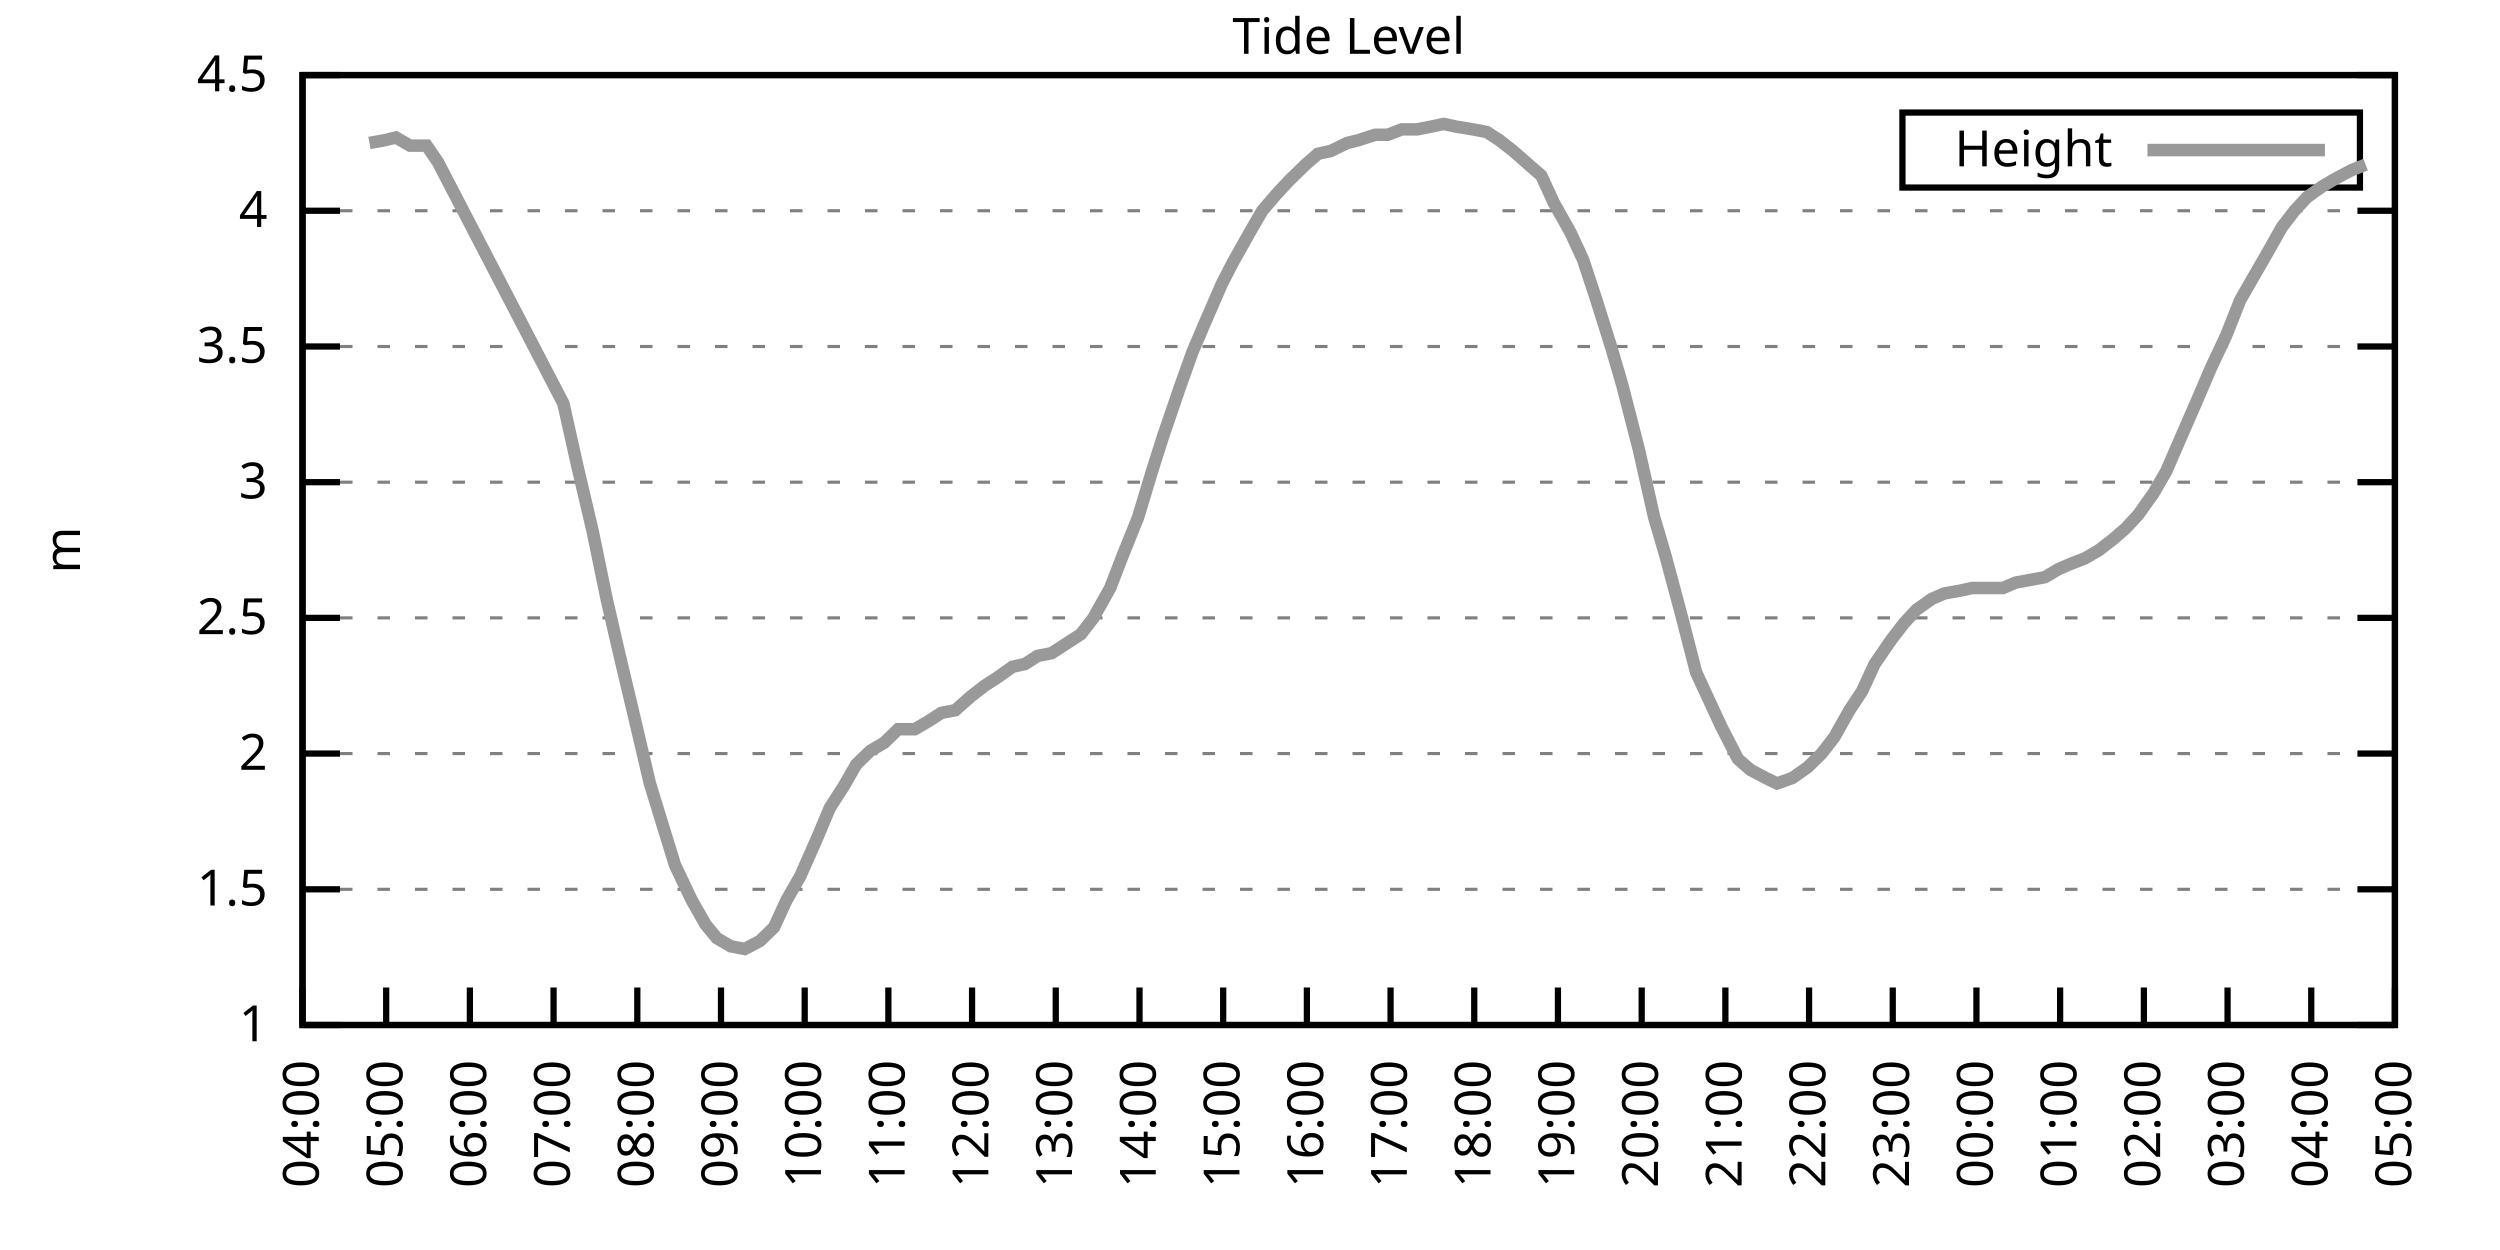
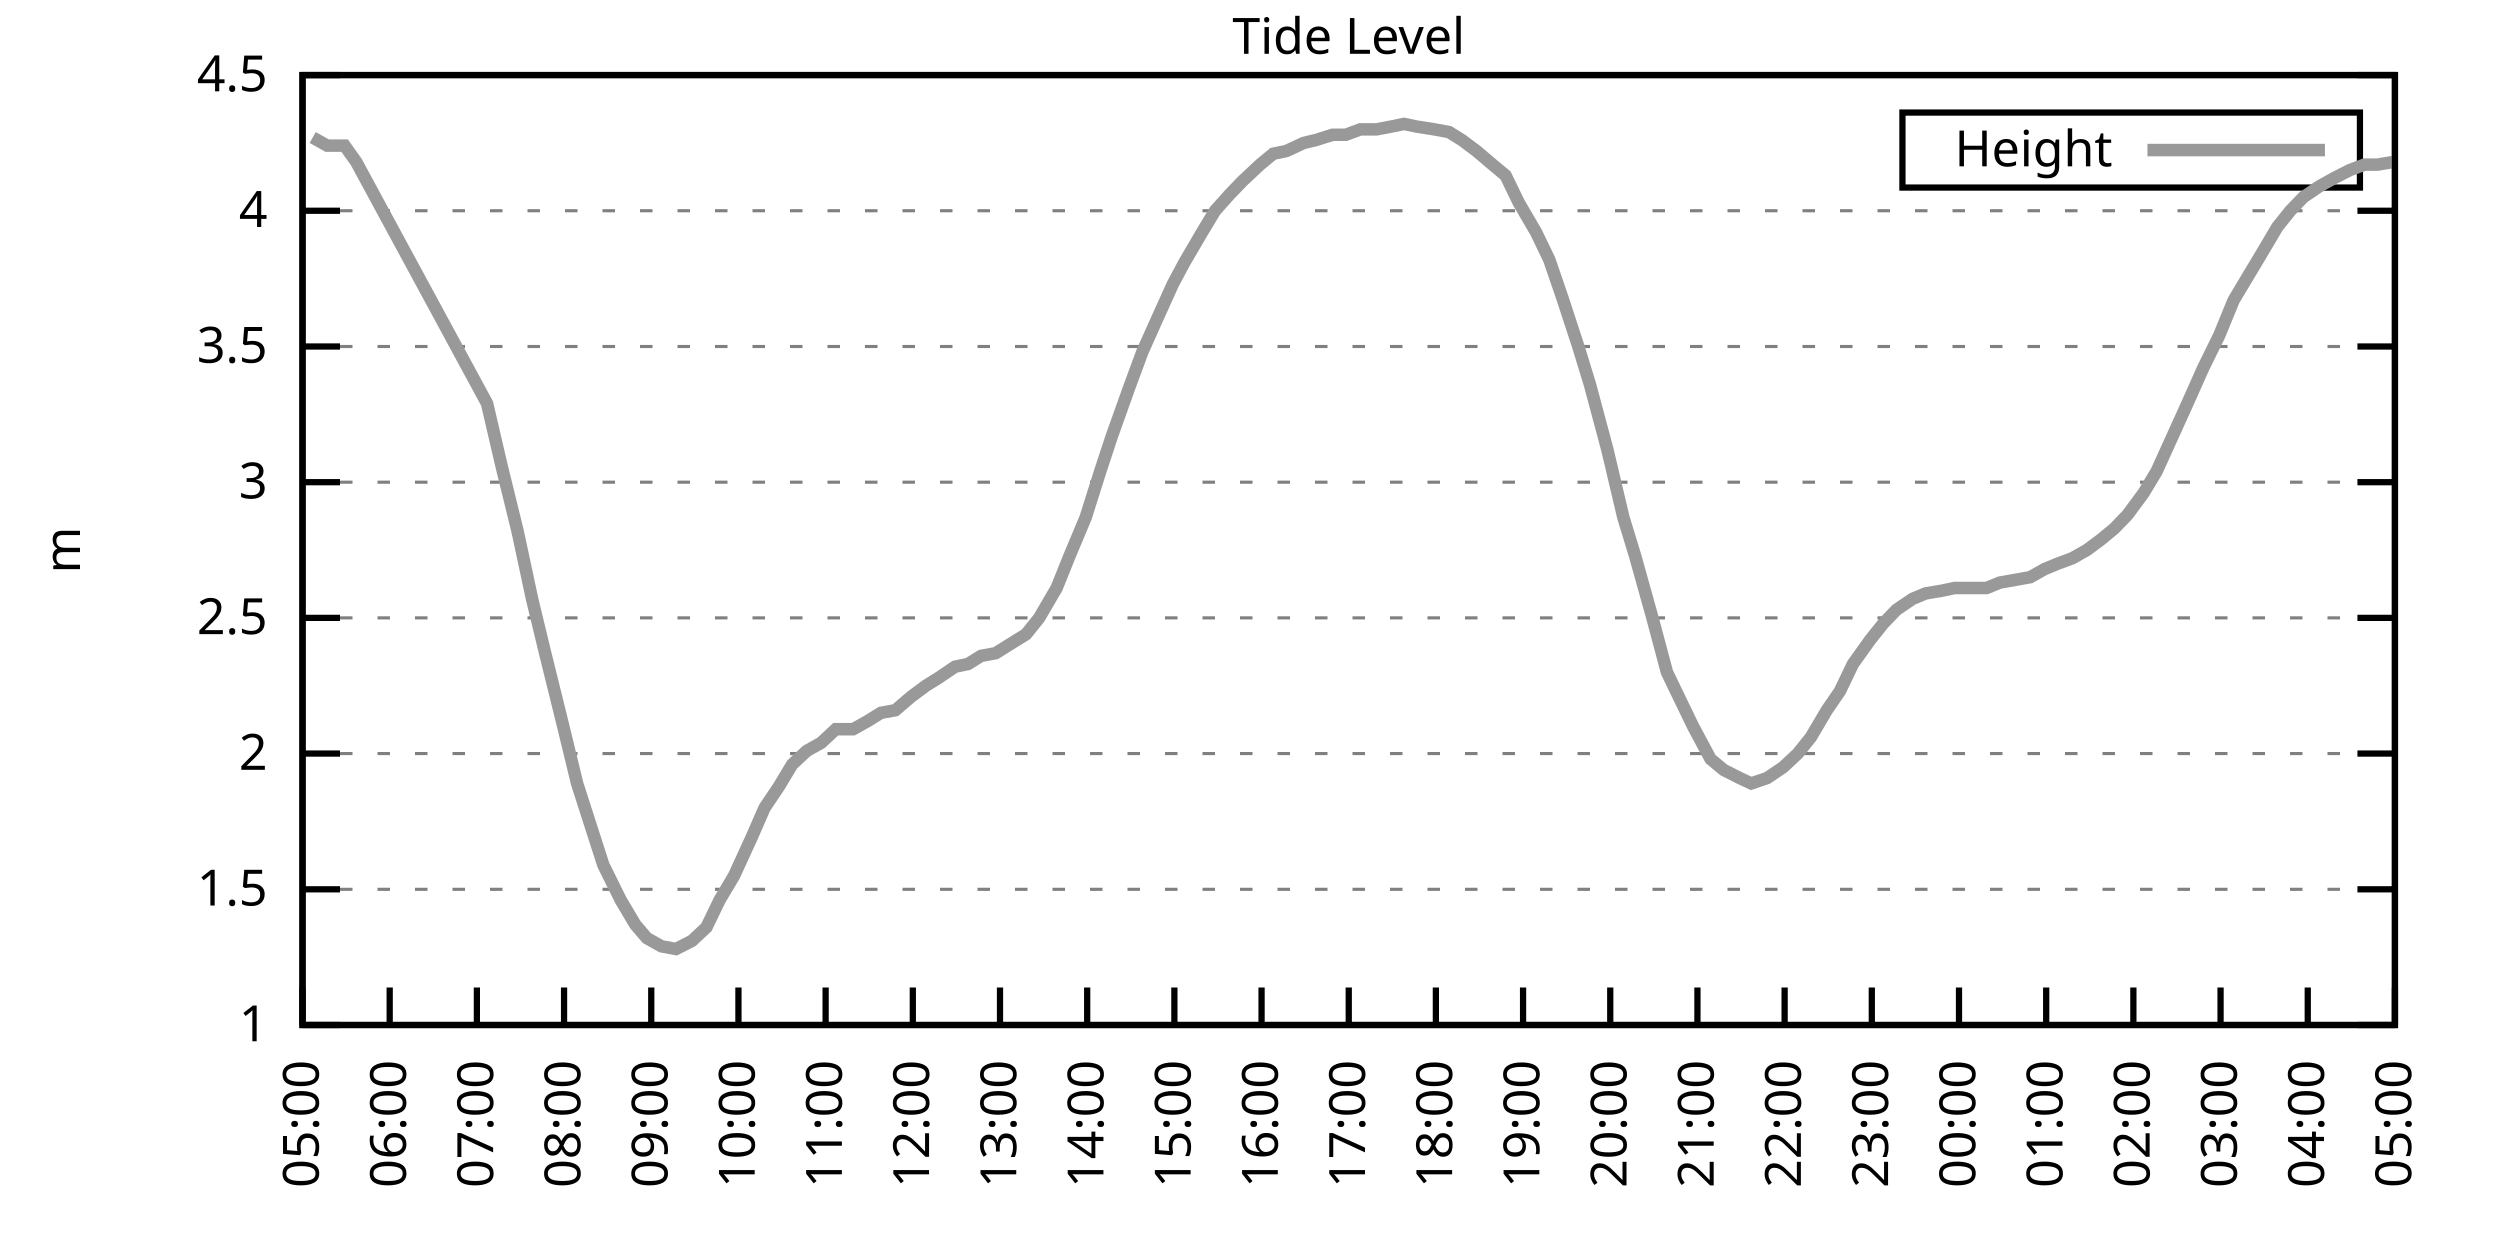
<svg xmlns="http://www.w3.org/2000/svg" xmlns:xlink="http://www.w3.org/1999/xlink" width="400" height="200" viewBox="0 0 400 200">
  <g id="gnuplot_canvas">
    <rect x="0" y="0" width="400" height="200" fill="none" />
    <defs>
      <circle id="gpDot" r="0.5" stroke-width="0.5" stroke="currentColor" />
      <path id="gpPt0" stroke-width="0.333" stroke="currentColor" d="M-1,0 h2 M0,-1 v2" />
      <path id="gpPt1" stroke-width="0.333" stroke="currentColor" d="M-1,-1 L1,1 M1,-1 L-1,1" />
      <path id="gpPt2" stroke-width="0.333" stroke="currentColor" d="M-1,0 L1,0 M0,-1 L0,1 M-1,-1 L1,1 M-1,1 L1,-1" />
      <rect id="gpPt3" stroke-width="0.333" stroke="currentColor" x="-1" y="-1" width="2" height="2" />
      <rect id="gpPt4" stroke-width="0.333" stroke="currentColor" fill="currentColor" x="-1" y="-1" width="2" height="2" />
      <circle id="gpPt5" stroke-width="0.333" stroke="currentColor" cx="0" cy="0" r="1" />
      <use xlink:href="#gpPt5" id="gpPt6" fill="currentColor" stroke="none" />
      <path id="gpPt7" stroke-width="0.333" stroke="currentColor" d="M0,-1.33 L-1.33,0.67 L1.33,0.67 z" />
      <use xlink:href="#gpPt7" id="gpPt8" fill="currentColor" stroke="none" />
      <use xlink:href="#gpPt7" id="gpPt9" stroke="currentColor" transform="rotate(180)" />
      <use xlink:href="#gpPt9" id="gpPt10" fill="currentColor" stroke="none" />
      <use xlink:href="#gpPt3" id="gpPt11" stroke="currentColor" transform="rotate(45)" />
      <use xlink:href="#gpPt11" id="gpPt12" fill="currentColor" stroke="none" />
      <path id="gpPt13" stroke-width="0.333" stroke="currentColor" d="M0,1.330 L1.265,0.411 L0.782,-1.067 L-0.782,-1.076 L-1.265,0.411 z" />
      <use xlink:href="#gpPt13" id="gpPt14" fill="currentColor" stroke="none" />
      <filter id="textbox" filterUnits="objectBoundingBox" x="0" y="0" height="1" width="1">
        <feFlood flood-color="white" flood-opacity="1" result="bgnd" />
        <feComposite in="SourceGraphic" in2="bgnd" operator="atop" />
      </filter>
      <filter id="greybox" filterUnits="objectBoundingBox" x="0" y="0" height="1" width="1">
        <feFlood flood-color="lightgrey" flood-opacity="1" result="grey" />
        <feComposite in="SourceGraphic" in2="grey" operator="atop" />
      </filter>
    </defs>
    <g fill="none" color="white" stroke="currentColor" stroke-width="1.00" stroke-linecap="butt" stroke-linejoin="miter">
</g>
    <g fill="none" color="black" stroke="currentColor" stroke-width="1.00" stroke-linecap="butt" stroke-linejoin="miter">
      <g stroke="none" shape-rendering="crispEdges">
        <polygon fill="rgb(255, 255, 255)" points="48.40,164.00 383.18,164.00 383.18,12.02 48.40,12.02 " />
      </g>
    </g>
    <g fill="none" color="black" stroke="currentColor" stroke-width="1.00" stroke-linecap="butt" stroke-linejoin="miter">
</g>
    <g fill="none" color="black" stroke="black" stroke-width="0.50" stroke-linecap="butt" stroke-linejoin="miter">
</g>
    <g fill="none" color="gray" stroke="currentColor" stroke-width="0.50" stroke-linecap="butt" stroke-linejoin="miter">
      <path stroke="gray" stroke-dasharray="2,4" class="gridline" d="M48.40,164.00 L383.19,164.00  " />
    </g>
    <g fill="none" color="gray" stroke="gray" stroke-width="1.00" stroke-linecap="butt" stroke-linejoin="miter">
</g>
    <g fill="none" color="black" stroke="currentColor" stroke-width="1.00" stroke-linecap="butt" stroke-linejoin="miter">
      <path stroke="black" d="M48.40,164.00 L54.40,164.00 M383.19,164.00 L377.19,164.00  " />
      <g transform="translate(42.80,166.60)" stroke="none" fill="black" font-family="Sans" font-size="8.00" text-anchor="end">
        <text>
          <tspan font-family="Sans"> 1</tspan>
        </text>
      </g>
    </g>
    <g fill="none" color="black" stroke="currentColor" stroke-width="1.00" stroke-linecap="butt" stroke-linejoin="miter">
</g>
    <g fill="none" color="black" stroke="black" stroke-width="0.50" stroke-linecap="butt" stroke-linejoin="miter">
</g>
    <g fill="none" color="gray" stroke="currentColor" stroke-width="0.50" stroke-linecap="butt" stroke-linejoin="miter">
      <path stroke="gray" stroke-dasharray="2,4" class="gridline" d="M48.40,142.29 L383.19,142.29  " />
    </g>
    <g fill="none" color="gray" stroke="gray" stroke-width="1.00" stroke-linecap="butt" stroke-linejoin="miter">
</g>
    <g fill="none" color="black" stroke="currentColor" stroke-width="1.00" stroke-linecap="butt" stroke-linejoin="miter">
      <path stroke="black" d="M48.40,142.29 L54.40,142.29 M383.19,142.29 L377.19,142.29  " />
      <g transform="translate(42.80,144.89)" stroke="none" fill="black" font-family="Sans" font-size="8.00" text-anchor="end">
        <text>
          <tspan font-family="Sans"> 1.5</tspan>
        </text>
      </g>
    </g>
    <g fill="none" color="black" stroke="currentColor" stroke-width="1.00" stroke-linecap="butt" stroke-linejoin="miter">
</g>
    <g fill="none" color="black" stroke="black" stroke-width="0.50" stroke-linecap="butt" stroke-linejoin="miter">
</g>
    <g fill="none" color="gray" stroke="currentColor" stroke-width="0.50" stroke-linecap="butt" stroke-linejoin="miter">
      <path stroke="gray" stroke-dasharray="2,4" class="gridline" d="M48.40,120.57 L383.19,120.57  " />
    </g>
    <g fill="none" color="gray" stroke="gray" stroke-width="1.00" stroke-linecap="butt" stroke-linejoin="miter">
</g>
    <g fill="none" color="black" stroke="currentColor" stroke-width="1.00" stroke-linecap="butt" stroke-linejoin="miter">
      <path stroke="black" d="M48.40,120.57 L54.40,120.57 M383.19,120.57 L377.19,120.57  " />
      <g transform="translate(42.80,123.17)" stroke="none" fill="black" font-family="Sans" font-size="8.00" text-anchor="end">
        <text>
          <tspan font-family="Sans"> 2</tspan>
        </text>
      </g>
    </g>
    <g fill="none" color="black" stroke="currentColor" stroke-width="1.00" stroke-linecap="butt" stroke-linejoin="miter">
</g>
    <g fill="none" color="black" stroke="black" stroke-width="0.50" stroke-linecap="butt" stroke-linejoin="miter">
</g>
    <g fill="none" color="gray" stroke="currentColor" stroke-width="0.50" stroke-linecap="butt" stroke-linejoin="miter">
      <path stroke="gray" stroke-dasharray="2,4" class="gridline" d="M48.40,98.86 L383.19,98.86  " />
    </g>
    <g fill="none" color="gray" stroke="gray" stroke-width="1.00" stroke-linecap="butt" stroke-linejoin="miter">
</g>
    <g fill="none" color="black" stroke="currentColor" stroke-width="1.00" stroke-linecap="butt" stroke-linejoin="miter">
      <path stroke="black" d="M48.40,98.86 L54.40,98.86 M383.19,98.86 L377.19,98.86  " />
      <g transform="translate(42.80,101.46)" stroke="none" fill="black" font-family="Sans" font-size="8.00" text-anchor="end">
        <text>
          <tspan font-family="Sans"> 2.5</tspan>
        </text>
      </g>
    </g>
    <g fill="none" color="black" stroke="currentColor" stroke-width="1.00" stroke-linecap="butt" stroke-linejoin="miter">
</g>
    <g fill="none" color="black" stroke="black" stroke-width="0.50" stroke-linecap="butt" stroke-linejoin="miter">
</g>
    <g fill="none" color="gray" stroke="currentColor" stroke-width="0.50" stroke-linecap="butt" stroke-linejoin="miter">
      <path stroke="gray" stroke-dasharray="2,4" class="gridline" d="M48.40,77.15 L383.19,77.15  " />
    </g>
    <g fill="none" color="gray" stroke="gray" stroke-width="1.00" stroke-linecap="butt" stroke-linejoin="miter">
</g>
    <g fill="none" color="black" stroke="currentColor" stroke-width="1.00" stroke-linecap="butt" stroke-linejoin="miter">
      <path stroke="black" d="M48.40,77.15 L54.40,77.15 M383.19,77.15 L377.19,77.15  " />
      <g transform="translate(42.80,79.75)" stroke="none" fill="black" font-family="Sans" font-size="8.00" text-anchor="end">
        <text>
          <tspan font-family="Sans"> 3</tspan>
        </text>
      </g>
    </g>
    <g fill="none" color="black" stroke="currentColor" stroke-width="1.00" stroke-linecap="butt" stroke-linejoin="miter">
</g>
    <g fill="none" color="black" stroke="black" stroke-width="0.50" stroke-linecap="butt" stroke-linejoin="miter">
</g>
    <g fill="none" color="gray" stroke="currentColor" stroke-width="0.50" stroke-linecap="butt" stroke-linejoin="miter">
      <path stroke="gray" stroke-dasharray="2,4" class="gridline" d="M48.40,55.44 L383.19,55.44  " />
    </g>
    <g fill="none" color="gray" stroke="gray" stroke-width="1.00" stroke-linecap="butt" stroke-linejoin="miter">
</g>
    <g fill="none" color="black" stroke="currentColor" stroke-width="1.00" stroke-linecap="butt" stroke-linejoin="miter">
      <path stroke="black" d="M48.40,55.44 L54.40,55.44 M383.19,55.44 L377.19,55.44  " />
      <g transform="translate(42.80,58.04)" stroke="none" fill="black" font-family="Sans" font-size="8.00" text-anchor="end">
        <text>
          <tspan font-family="Sans"> 3.5</tspan>
        </text>
      </g>
    </g>
    <g fill="none" color="black" stroke="currentColor" stroke-width="1.00" stroke-linecap="butt" stroke-linejoin="miter">
</g>
    <g fill="none" color="black" stroke="black" stroke-width="0.50" stroke-linecap="butt" stroke-linejoin="miter">
</g>
    <g fill="none" color="gray" stroke="currentColor" stroke-width="0.50" stroke-linecap="butt" stroke-linejoin="miter">
      <path stroke="gray" stroke-dasharray="2,4" class="gridline" d="M48.40,33.72 L383.19,33.72  " />
    </g>
    <g fill="none" color="gray" stroke="gray" stroke-width="1.00" stroke-linecap="butt" stroke-linejoin="miter">
</g>
    <g fill="none" color="black" stroke="currentColor" stroke-width="1.00" stroke-linecap="butt" stroke-linejoin="miter">
      <path stroke="black" d="M48.40,33.72 L54.40,33.72 M383.19,33.72 L377.19,33.72  " />
      <g transform="translate(42.80,36.32)" stroke="none" fill="black" font-family="Sans" font-size="8.00" text-anchor="end">
        <text>
          <tspan font-family="Sans"> 4</tspan>
        </text>
      </g>
    </g>
    <g fill="none" color="black" stroke="currentColor" stroke-width="1.00" stroke-linecap="butt" stroke-linejoin="miter">
</g>
    <g fill="none" color="black" stroke="black" stroke-width="0.50" stroke-linecap="butt" stroke-linejoin="miter">
</g>
    <g fill="none" color="gray" stroke="currentColor" stroke-width="0.50" stroke-linecap="butt" stroke-linejoin="miter">
      <path stroke="gray" stroke-dasharray="2,4" class="gridline" d="M48.40,12.01 L383.19,12.01  " />
    </g>
    <g fill="none" color="gray" stroke="gray" stroke-width="1.00" stroke-linecap="butt" stroke-linejoin="miter">
</g>
    <g fill="none" color="black" stroke="currentColor" stroke-width="1.00" stroke-linecap="butt" stroke-linejoin="miter">
      <path stroke="black" d="M48.40,12.01 L54.40,12.01 M383.19,12.01 L377.19,12.01  " />
      <g transform="translate(42.80,14.61)" stroke="none" fill="black" font-family="Sans" font-size="8.00" text-anchor="end">
        <text>
          <tspan font-family="Sans"> 4.5</tspan>
        </text>
      </g>
    </g>
    <g fill="none" color="black" stroke="currentColor" stroke-width="1.00" stroke-linecap="butt" stroke-linejoin="miter">
      <path stroke="black" d="M48.40,164.00 L48.40,158.00  " />
      <g transform="translate(51.00,169.60) rotate(270.00)" stroke="none" fill="black" font-family="Sans" font-size="8.00" text-anchor="end">
        <text>
-           <tspan font-family="Sans">04:00</tspan>
-         </text>
-       </g>
-     </g>
-     <g fill="none" color="black" stroke="currentColor" stroke-width="1.00" stroke-linecap="butt" stroke-linejoin="miter">
-       <path stroke="black" d="M61.79,164.00 L61.79,158.00  " />
-       <g transform="translate(64.39,169.60) rotate(270.00)" stroke="none" fill="black" font-family="Sans" font-size="8.00" text-anchor="end">
-         <text>
          <tspan font-family="Sans">05:00</tspan>
        </text>
      </g>
    </g>
    <g fill="none" color="black" stroke="currentColor" stroke-width="1.00" stroke-linecap="butt" stroke-linejoin="miter">
-       <path stroke="black" d="M75.18,164.00 L75.18,158.00  " />
-       <g transform="translate(77.78,169.60) rotate(270.00)" stroke="none" fill="black" font-family="Sans" font-size="8.00" text-anchor="end">
+       <path stroke="black" d="M62.35,164.00 L62.35,158.00  " />
+       <g transform="translate(64.95,169.60) rotate(270.00)" stroke="none" fill="black" font-family="Sans" font-size="8.00" text-anchor="end">
        <text>
          <tspan font-family="Sans">06:00</tspan>
        </text>
      </g>
    </g>
    <g fill="none" color="black" stroke="currentColor" stroke-width="1.00" stroke-linecap="butt" stroke-linejoin="miter">
-       <path stroke="black" d="M88.57,164.00 L88.57,158.00  " />
-       <g transform="translate(91.17,169.60) rotate(270.00)" stroke="none" fill="black" font-family="Sans" font-size="8.00" text-anchor="end">
+       <path stroke="black" d="M76.30,164.00 L76.30,158.00  " />
+       <g transform="translate(78.90,169.60) rotate(270.00)" stroke="none" fill="black" font-family="Sans" font-size="8.00" text-anchor="end">
        <text>
          <tspan font-family="Sans">07:00</tspan>
        </text>
      </g>
    </g>
    <g fill="none" color="black" stroke="currentColor" stroke-width="1.00" stroke-linecap="butt" stroke-linejoin="miter">
-       <path stroke="black" d="M101.97,164.00 L101.97,158.00  " />
-       <g transform="translate(104.57,169.60) rotate(270.00)" stroke="none" fill="black" font-family="Sans" font-size="8.00" text-anchor="end">
+       <path stroke="black" d="M90.25,164.00 L90.25,158.00  " />
+       <g transform="translate(92.85,169.60) rotate(270.00)" stroke="none" fill="black" font-family="Sans" font-size="8.00" text-anchor="end">
        <text>
          <tspan font-family="Sans">08:00</tspan>
        </text>
      </g>
    </g>
    <g fill="none" color="black" stroke="currentColor" stroke-width="1.00" stroke-linecap="butt" stroke-linejoin="miter">
-       <path stroke="black" d="M115.36,164.00 L115.36,158.00  " />
-       <g transform="translate(117.96,169.60) rotate(270.00)" stroke="none" fill="black" font-family="Sans" font-size="8.00" text-anchor="end">
+       <path stroke="black" d="M104.20,164.00 L104.20,158.00  " />
+       <g transform="translate(106.80,169.60) rotate(270.00)" stroke="none" fill="black" font-family="Sans" font-size="8.00" text-anchor="end">
        <text>
          <tspan font-family="Sans">09:00</tspan>
        </text>
      </g>
    </g>
    <g fill="none" color="black" stroke="currentColor" stroke-width="1.00" stroke-linecap="butt" stroke-linejoin="miter">
-       <path stroke="black" d="M128.75,164.00 L128.75,158.00  " />
-       <g transform="translate(131.35,169.60) rotate(270.00)" stroke="none" fill="black" font-family="Sans" font-size="8.00" text-anchor="end">
+       <path stroke="black" d="M118.15,164.00 L118.15,158.00  " />
+       <g transform="translate(120.75,169.60) rotate(270.00)" stroke="none" fill="black" font-family="Sans" font-size="8.00" text-anchor="end">
        <text>
          <tspan font-family="Sans">10:00</tspan>
        </text>
      </g>
    </g>
    <g fill="none" color="black" stroke="currentColor" stroke-width="1.00" stroke-linecap="butt" stroke-linejoin="miter">
-       <path stroke="black" d="M142.14,164.00 L142.14,158.00  " />
-       <g transform="translate(144.74,169.60) rotate(270.00)" stroke="none" fill="black" font-family="Sans" font-size="8.00" text-anchor="end">
+       <path stroke="black" d="M132.10,164.00 L132.10,158.00  " />
+       <g transform="translate(134.70,169.60) rotate(270.00)" stroke="none" fill="black" font-family="Sans" font-size="8.00" text-anchor="end">
        <text>
          <tspan font-family="Sans">11:00</tspan>
        </text>
      </g>
    </g>
    <g fill="none" color="black" stroke="currentColor" stroke-width="1.00" stroke-linecap="butt" stroke-linejoin="miter">
-       <path stroke="black" d="M155.53,164.00 L155.53,158.00  " />
-       <g transform="translate(158.13,169.60) rotate(270.00)" stroke="none" fill="black" font-family="Sans" font-size="8.00" text-anchor="end">
+       <path stroke="black" d="M146.05,164.00 L146.05,158.00  " />
+       <g transform="translate(148.65,169.60) rotate(270.00)" stroke="none" fill="black" font-family="Sans" font-size="8.00" text-anchor="end">
        <text>
          <tspan font-family="Sans">12:00</tspan>
        </text>
      </g>
    </g>
    <g fill="none" color="black" stroke="currentColor" stroke-width="1.00" stroke-linecap="butt" stroke-linejoin="miter">
-       <path stroke="black" d="M168.92,164.00 L168.92,158.00  " />
-       <g transform="translate(171.52,169.60) rotate(270.00)" stroke="none" fill="black" font-family="Sans" font-size="8.00" text-anchor="end">
+       <path stroke="black" d="M160.00,164.00 L160.00,158.00  " />
+       <g transform="translate(162.60,169.60) rotate(270.00)" stroke="none" fill="black" font-family="Sans" font-size="8.00" text-anchor="end">
        <text>
          <tspan font-family="Sans">13:00</tspan>
        </text>
      </g>
    </g>
    <g fill="none" color="black" stroke="currentColor" stroke-width="1.00" stroke-linecap="butt" stroke-linejoin="miter">
-       <path stroke="black" d="M182.32,164.00 L182.32,158.00  " />
-       <g transform="translate(184.92,169.60) rotate(270.00)" stroke="none" fill="black" font-family="Sans" font-size="8.00" text-anchor="end">
+       <path stroke="black" d="M173.95,164.00 L173.95,158.00  " />
+       <g transform="translate(176.55,169.60) rotate(270.00)" stroke="none" fill="black" font-family="Sans" font-size="8.00" text-anchor="end">
        <text>
          <tspan font-family="Sans">14:00</tspan>
        </text>
      </g>
    </g>
    <g fill="none" color="black" stroke="currentColor" stroke-width="1.00" stroke-linecap="butt" stroke-linejoin="miter">
-       <path stroke="black" d="M195.71,164.00 L195.71,158.00  " />
-       <g transform="translate(198.31,169.60) rotate(270.00)" stroke="none" fill="black" font-family="Sans" font-size="8.00" text-anchor="end">
+       <path stroke="black" d="M187.90,164.00 L187.90,158.00  " />
+       <g transform="translate(190.50,169.60) rotate(270.00)" stroke="none" fill="black" font-family="Sans" font-size="8.00" text-anchor="end">
        <text>
          <tspan font-family="Sans">15:00</tspan>
        </text>
      </g>
    </g>
    <g fill="none" color="black" stroke="currentColor" stroke-width="1.00" stroke-linecap="butt" stroke-linejoin="miter">
-       <path stroke="black" d="M209.10,164.00 L209.10,158.00  " />
-       <g transform="translate(211.70,169.60) rotate(270.00)" stroke="none" fill="black" font-family="Sans" font-size="8.00" text-anchor="end">
+       <path stroke="black" d="M201.85,164.00 L201.85,158.00  " />
+       <g transform="translate(204.45,169.60) rotate(270.00)" stroke="none" fill="black" font-family="Sans" font-size="8.00" text-anchor="end">
        <text>
          <tspan font-family="Sans">16:00</tspan>
        </text>
      </g>
    </g>
    <g fill="none" color="black" stroke="currentColor" stroke-width="1.00" stroke-linecap="butt" stroke-linejoin="miter">
-       <path stroke="black" d="M222.49,164.00 L222.49,158.00  " />
-       <g transform="translate(225.09,169.60) rotate(270.00)" stroke="none" fill="black" font-family="Sans" font-size="8.00" text-anchor="end">
+       <path stroke="black" d="M215.80,164.00 L215.80,158.00  " />
+       <g transform="translate(218.40,169.60) rotate(270.00)" stroke="none" fill="black" font-family="Sans" font-size="8.00" text-anchor="end">
        <text>
          <tspan font-family="Sans">17:00</tspan>
        </text>
      </g>
    </g>
    <g fill="none" color="black" stroke="currentColor" stroke-width="1.00" stroke-linecap="butt" stroke-linejoin="miter">
-       <path stroke="black" d="M235.88,164.00 L235.88,158.00  " />
-       <g transform="translate(238.48,169.60) rotate(270.00)" stroke="none" fill="black" font-family="Sans" font-size="8.00" text-anchor="end">
+       <path stroke="black" d="M229.74,164.00 L229.74,158.00  " />
+       <g transform="translate(232.34,169.60) rotate(270.00)" stroke="none" fill="black" font-family="Sans" font-size="8.00" text-anchor="end">
        <text>
          <tspan font-family="Sans">18:00</tspan>
        </text>
      </g>
    </g>
    <g fill="none" color="black" stroke="currentColor" stroke-width="1.00" stroke-linecap="butt" stroke-linejoin="miter">
-       <path stroke="black" d="M249.27,164.00 L249.27,158.00  " />
-       <g transform="translate(251.87,169.60) rotate(270.00)" stroke="none" fill="black" font-family="Sans" font-size="8.00" text-anchor="end">
+       <path stroke="black" d="M243.69,164.00 L243.69,158.00  " />
+       <g transform="translate(246.29,169.60) rotate(270.00)" stroke="none" fill="black" font-family="Sans" font-size="8.00" text-anchor="end">
        <text>
          <tspan font-family="Sans">19:00</tspan>
        </text>
      </g>
    </g>
    <g fill="none" color="black" stroke="currentColor" stroke-width="1.00" stroke-linecap="butt" stroke-linejoin="miter">
-       <path stroke="black" d="M262.67,164.00 L262.67,158.00  " />
-       <g transform="translate(265.27,169.60) rotate(270.00)" stroke="none" fill="black" font-family="Sans" font-size="8.00" text-anchor="end">
+       <path stroke="black" d="M257.64,164.00 L257.64,158.00  " />
+       <g transform="translate(260.24,169.60) rotate(270.00)" stroke="none" fill="black" font-family="Sans" font-size="8.00" text-anchor="end">
        <text>
          <tspan font-family="Sans">20:00</tspan>
        </text>
      </g>
    </g>
    <g fill="none" color="black" stroke="currentColor" stroke-width="1.00" stroke-linecap="butt" stroke-linejoin="miter">
-       <path stroke="black" d="M276.06,164.00 L276.06,158.00  " />
-       <g transform="translate(278.66,169.60) rotate(270.00)" stroke="none" fill="black" font-family="Sans" font-size="8.00" text-anchor="end">
+       <path stroke="black" d="M271.59,164.00 L271.59,158.00  " />
+       <g transform="translate(274.19,169.60) rotate(270.00)" stroke="none" fill="black" font-family="Sans" font-size="8.00" text-anchor="end">
        <text>
          <tspan font-family="Sans">21:00</tspan>
        </text>
      </g>
    </g>
    <g fill="none" color="black" stroke="currentColor" stroke-width="1.00" stroke-linecap="butt" stroke-linejoin="miter">
-       <path stroke="black" d="M289.45,164.00 L289.45,158.00  " />
-       <g transform="translate(292.05,169.60) rotate(270.00)" stroke="none" fill="black" font-family="Sans" font-size="8.00" text-anchor="end">
+       <path stroke="black" d="M285.54,164.00 L285.54,158.00  " />
+       <g transform="translate(288.14,169.60) rotate(270.00)" stroke="none" fill="black" font-family="Sans" font-size="8.00" text-anchor="end">
        <text>
          <tspan font-family="Sans">22:00</tspan>
        </text>
      </g>
    </g>
    <g fill="none" color="black" stroke="currentColor" stroke-width="1.00" stroke-linecap="butt" stroke-linejoin="miter">
-       <path stroke="black" d="M302.84,164.00 L302.84,158.00  " />
-       <g transform="translate(305.44,169.60) rotate(270.00)" stroke="none" fill="black" font-family="Sans" font-size="8.00" text-anchor="end">
+       <path stroke="black" d="M299.49,164.00 L299.49,158.00  " />
+       <g transform="translate(302.09,169.60) rotate(270.00)" stroke="none" fill="black" font-family="Sans" font-size="8.00" text-anchor="end">
        <text>
          <tspan font-family="Sans">23:00</tspan>
        </text>
      </g>
    </g>
    <g fill="none" color="black" stroke="currentColor" stroke-width="1.00" stroke-linecap="butt" stroke-linejoin="miter">
-       <path stroke="black" d="M316.23,164.00 L316.23,158.00  " />
-       <g transform="translate(318.83,169.60) rotate(270.00)" stroke="none" fill="black" font-family="Sans" font-size="8.00" text-anchor="end">
+       <path stroke="black" d="M313.44,164.00 L313.44,158.00  " />
+       <g transform="translate(316.04,169.60) rotate(270.00)" stroke="none" fill="black" font-family="Sans" font-size="8.00" text-anchor="end">
        <text>
          <tspan font-family="Sans">00:00</tspan>
        </text>
      </g>
    </g>
    <g fill="none" color="black" stroke="currentColor" stroke-width="1.00" stroke-linecap="butt" stroke-linejoin="miter">
-       <path stroke="black" d="M329.62,164.00 L329.62,158.00  " />
-       <g transform="translate(332.22,169.60) rotate(270.00)" stroke="none" fill="black" font-family="Sans" font-size="8.00" text-anchor="end">
+       <path stroke="black" d="M327.39,164.00 L327.39,158.00  " />
+       <g transform="translate(329.99,169.60) rotate(270.00)" stroke="none" fill="black" font-family="Sans" font-size="8.00" text-anchor="end">
        <text>
          <tspan font-family="Sans">01:00</tspan>
        </text>
      </g>
    </g>
    <g fill="none" color="black" stroke="currentColor" stroke-width="1.00" stroke-linecap="butt" stroke-linejoin="miter">
-       <path stroke="black" d="M343.02,164.00 L343.02,158.00  " />
-       <g transform="translate(345.62,169.60) rotate(270.00)" stroke="none" fill="black" font-family="Sans" font-size="8.00" text-anchor="end">
+       <path stroke="black" d="M341.34,164.00 L341.34,158.00  " />
+       <g transform="translate(343.94,169.60) rotate(270.00)" stroke="none" fill="black" font-family="Sans" font-size="8.00" text-anchor="end">
        <text>
          <tspan font-family="Sans">02:00</tspan>
        </text>
      </g>
    </g>
    <g fill="none" color="black" stroke="currentColor" stroke-width="1.00" stroke-linecap="butt" stroke-linejoin="miter">
-       <path stroke="black" d="M356.41,164.00 L356.41,158.00  " />
-       <g transform="translate(359.01,169.60) rotate(270.00)" stroke="none" fill="black" font-family="Sans" font-size="8.00" text-anchor="end">
+       <path stroke="black" d="M355.29,164.00 L355.29,158.00  " />
+       <g transform="translate(357.89,169.60) rotate(270.00)" stroke="none" fill="black" font-family="Sans" font-size="8.00" text-anchor="end">
        <text>
          <tspan font-family="Sans">03:00</tspan>
        </text>
      </g>
    </g>
    <g fill="none" color="black" stroke="currentColor" stroke-width="1.00" stroke-linecap="butt" stroke-linejoin="miter">
-       <path stroke="black" d="M369.80,164.00 L369.80,158.00  " />
-       <g transform="translate(372.40,169.60) rotate(270.00)" stroke="none" fill="black" font-family="Sans" font-size="8.00" text-anchor="end">
+       <path stroke="black" d="M369.24,164.00 L369.24,158.00  " />
+       <g transform="translate(371.84,169.60) rotate(270.00)" stroke="none" fill="black" font-family="Sans" font-size="8.00" text-anchor="end">
        <text>
          <tspan font-family="Sans">04:00</tspan>
        </text>
      </g>
    </g>
    <g fill="none" color="black" stroke="currentColor" stroke-width="1.00" stroke-linecap="butt" stroke-linejoin="miter">
      <path stroke="black" d="M383.19,164.00 L383.19,158.00  " />
      <g transform="translate(385.79,169.60) rotate(270.00)" stroke="none" fill="black" font-family="Sans" font-size="8.00" text-anchor="end">
        <text>
          <tspan font-family="Sans">05:00</tspan>
        </text>
      </g>
    </g>
    <g fill="none" color="black" stroke="currentColor" stroke-width="1.00" stroke-linecap="butt" stroke-linejoin="miter">
</g>
    <g fill="none" color="black" stroke="currentColor" stroke-width="1.00" stroke-linecap="butt" stroke-linejoin="miter">
      <path stroke="black" d="M48.40,12.01 L48.40,164.00 L383.19,164.00 L383.19,12.01 L48.40,12.01 Z  " />
    </g>
    <g fill="none" color="black" stroke="currentColor" stroke-width="1.00" stroke-linecap="butt" stroke-linejoin="miter">
</g>
    <g fill="none" color="black" stroke="currentColor" stroke-width="1.00" stroke-linecap="butt" stroke-linejoin="miter">
      <path stroke="black" d="M304.39,30.01 L304.39,18.01 L377.59,18.01 L377.59,30.01 L304.39,30.01 Z  " />
    </g>
    <g id="Tide_level_plot_1">
      <g fill="none" color="white" stroke="black" stroke-width="2.00" stroke-linecap="butt" stroke-linejoin="miter">
</g>
      <g fill="none" color="black" stroke="currentColor" stroke-width="2.00" stroke-linecap="butt" stroke-linejoin="miter">
        <g transform="translate(337.99,26.61)" stroke="none" fill="black" font-family="Sans" font-size="8.00" text-anchor="end">
          <text>
            <tspan font-family="Sans">Height</tspan>
          </text>
        </g>
      </g>
      <g fill="none" color="black" stroke="currentColor" stroke-width="2.00" stroke-linecap="butt" stroke-linejoin="miter">
-         <path stroke="rgb(153, 153, 153)" d="M343.59,24.01 L371.99,24.01 M59.11,22.87 L61.57,22.43 L63.35,22.00 L65.59,23.30 L68.26,23.30 L70.05,25.91   L90.14,64.56 L92.37,74.54 L94.82,84.97 L97.06,95.82 L99.06,104.51 L101.74,115.80 L103.98,125.35 L105.98,131.86   L107.99,138.38 L110.67,144.02 L112.90,147.93 L114.69,150.10 L116.92,151.41 L119.15,151.84 L121.61,150.54 L123.84,148.37   L125.85,144.02 L128.08,140.12 L130.76,134.04 L132.77,129.26 L135.00,125.79 L137.01,122.31 L139.24,120.14 L141.47,118.84   L143.70,116.67 L146.38,116.67 L148.61,115.36 L150.62,114.06 L152.85,113.63 L155.31,111.45 L157.54,109.72 L159.55,108.42   L162.01,106.68 L164.01,106.24 L166.02,104.94 L168.25,104.51 L170.93,102.77 L172.94,101.47 L174.95,98.86 L177.63,94.08   L179.64,88.87 L182.09,82.79 L184.32,75.41 L186.11,69.77 L188.79,61.95 L190.80,56.30 L193.03,51.09 L195.48,45.45   L197.27,41.97 L199.95,37.20 L201.96,33.72 L204.19,31.12 L206.20,28.95 L208.88,26.34 L210.88,24.60 L212.89,24.17   L215.57,22.87 L217.36,22.43 L220.04,21.56 L222.04,21.56 L224.28,20.70 L226.73,20.70 L228.96,20.26 L230.97,19.83   L232.98,20.26 L235.66,20.70 L237.89,21.13 L239.90,22.43 L242.13,24.17 L244.59,26.34 L246.60,28.08 L248.60,32.42   L251.28,37.20 L253.29,41.54 L255.30,47.62 L257.76,55.44 L259.54,61.52 L262.22,71.94 L264.67,82.79 L266.46,88.87   L269.14,98.86 L271.37,107.55 L273.38,111.89 L275.39,116.23 L278.07,121.44 L280.07,123.18 L282.53,124.48 L284.32,125.35   L286.77,124.48 L289.23,122.75 L291.46,120.57 L293.47,117.97 L295.92,113.63 L297.93,110.59 L299.94,106.24 L302.62,102.34   L304.63,99.73 L306.63,97.56 L309.09,95.82 L311.10,94.95 L313.55,94.52 L315.56,94.08 L318.24,94.08 L320.47,94.08   L322.48,93.22 L327.17,92.35 L329.40,91.04 L331.41,90.18 L333.64,89.31 L335.87,88.00 L338.10,86.27 L340.11,84.53   L342.12,82.36 L344.58,78.89 L346.59,75.41 L349.04,69.77 L351.50,64.12 L353.73,58.91 L356.18,53.70 L358.42,48.05   L360.65,44.15 L362.66,40.67 L365.11,36.33 L367.12,33.72 L369.13,31.55 L371.58,29.81 L373.82,28.51 L376.27,27.21   L378.50,26.34  " />
+         <path stroke="rgb(153, 153, 153)" d="M343.59,24.01 L371.99,24.01 M50.03,22.00 L52.35,23.30 L55.14,23.30 L57.00,25.91 L77.93,64.56 L80.25,74.54   L82.81,84.97 L85.13,95.82 L87.23,104.51 L90.02,115.80 L92.34,125.35 L94.43,131.86 L96.53,138.38 L99.32,144.02   L101.64,147.93 L103.50,150.10 L105.83,151.41 L108.15,151.84 L110.71,150.54 L113.03,148.37 L115.13,144.02 L117.45,140.12   L120.24,134.04 L122.33,129.26 L124.66,125.79 L126.75,122.31 L129.08,120.14 L131.40,118.84 L133.72,116.67 L136.51,116.67   L138.84,115.36 L140.93,114.06 L143.26,113.63 L145.81,111.45 L148.14,109.72 L150.23,108.42 L152.79,106.68 L154.88,106.24   L156.97,104.94 L159.30,104.51 L162.09,102.77 L164.18,101.47 L166.27,98.86 L169.06,94.08 L171.16,88.87 L173.71,82.79   L176.04,75.41 L177.90,69.77 L180.69,61.95 L182.78,56.30 L185.11,51.09 L187.66,45.45 L189.52,41.97 L192.31,37.20   L194.41,33.72 L196.73,31.12 L198.82,28.95 L201.61,26.34 L203.71,24.60 L205.80,24.17 L208.59,22.87 L210.45,22.43   L213.24,21.56 L215.33,21.56 L217.65,20.70 L220.21,20.70 L222.54,20.26 L224.63,19.83 L226.72,20.26 L229.51,20.70   L231.84,21.13 L233.93,22.43 L236.25,24.17 L238.81,26.34 L240.90,28.08 L243.00,32.42 L245.79,37.20 L247.88,41.54   L249.97,47.62 L252.53,55.44 L254.39,61.52 L257.18,71.94 L259.74,82.79 L261.60,88.87 L264.39,98.86 L266.71,107.55   L268.80,111.89 L270.90,116.23 L273.69,121.44 L275.78,123.18 L278.34,124.48 L280.20,125.35 L282.75,124.48 L285.31,122.75   L287.64,120.57 L289.73,117.97 L292.29,113.63 L294.38,110.59 L296.47,106.24 L299.26,102.34 L301.35,99.73 L303.44,97.56   L306.00,95.82 L308.09,94.95 L310.65,94.52 L312.74,94.08 L315.53,94.08 L317.86,94.08 L319.95,93.22 L324.83,92.35   L327.16,91.04 L329.25,90.18 L331.58,89.31 L333.90,88.00 L336.23,86.27 L338.32,84.53 L340.41,82.36 L342.97,78.89   L345.06,75.41 L347.62,69.77 L350.18,64.12 L352.50,58.91 L355.06,53.70 L357.38,48.05 L359.71,44.15 L361.80,40.67   L364.36,36.33 L366.45,33.72 L368.54,31.55 L371.10,29.81 L373.43,28.51 L375.98,27.21 L378.31,26.34 L380.40,26.34   L382.96,25.91  " />
      </g>
    </g>
    <g fill="none" color="black" stroke="currentColor" stroke-width="2.00" stroke-linecap="butt" stroke-linejoin="miter">
</g>
    <g fill="none" color="black" stroke="black" stroke-width="1.00" stroke-linecap="butt" stroke-linejoin="miter">
</g>
    <g fill="none" color="black" stroke="currentColor" stroke-width="1.00" stroke-linecap="butt" stroke-linejoin="miter">
      <path stroke="black" d="M48.40,12.01 L48.40,164.00 L383.19,164.00 L383.19,12.01 L48.40,12.01 Z  " />
      <g transform="translate(12.80,88.01) rotate(270.00)" stroke="none" fill="black" font-family="Sans" font-size="8.00" text-anchor="middle">
        <text>
          <tspan font-family="Sans">m</tspan>
        </text>
      </g>
    </g>
    <g fill="none" color="black" stroke="currentColor" stroke-width="1.00" stroke-linecap="butt" stroke-linejoin="miter">
</g>
    <g fill="none" color="black" stroke="currentColor" stroke-width="1.00" stroke-linecap="butt" stroke-linejoin="miter">
      <g transform="translate(215.79,8.61)" stroke="none" fill="black" font-family="Sans" font-size="8.00" text-anchor="middle">
        <text>
          <tspan font-family="Sans">Tide Level</tspan>
        </text>
      </g>
    </g>
    <g fill="none" color="black" stroke="currentColor" stroke-width="1.00" stroke-linecap="butt" stroke-linejoin="miter">
</g>
  </g>
</svg>
